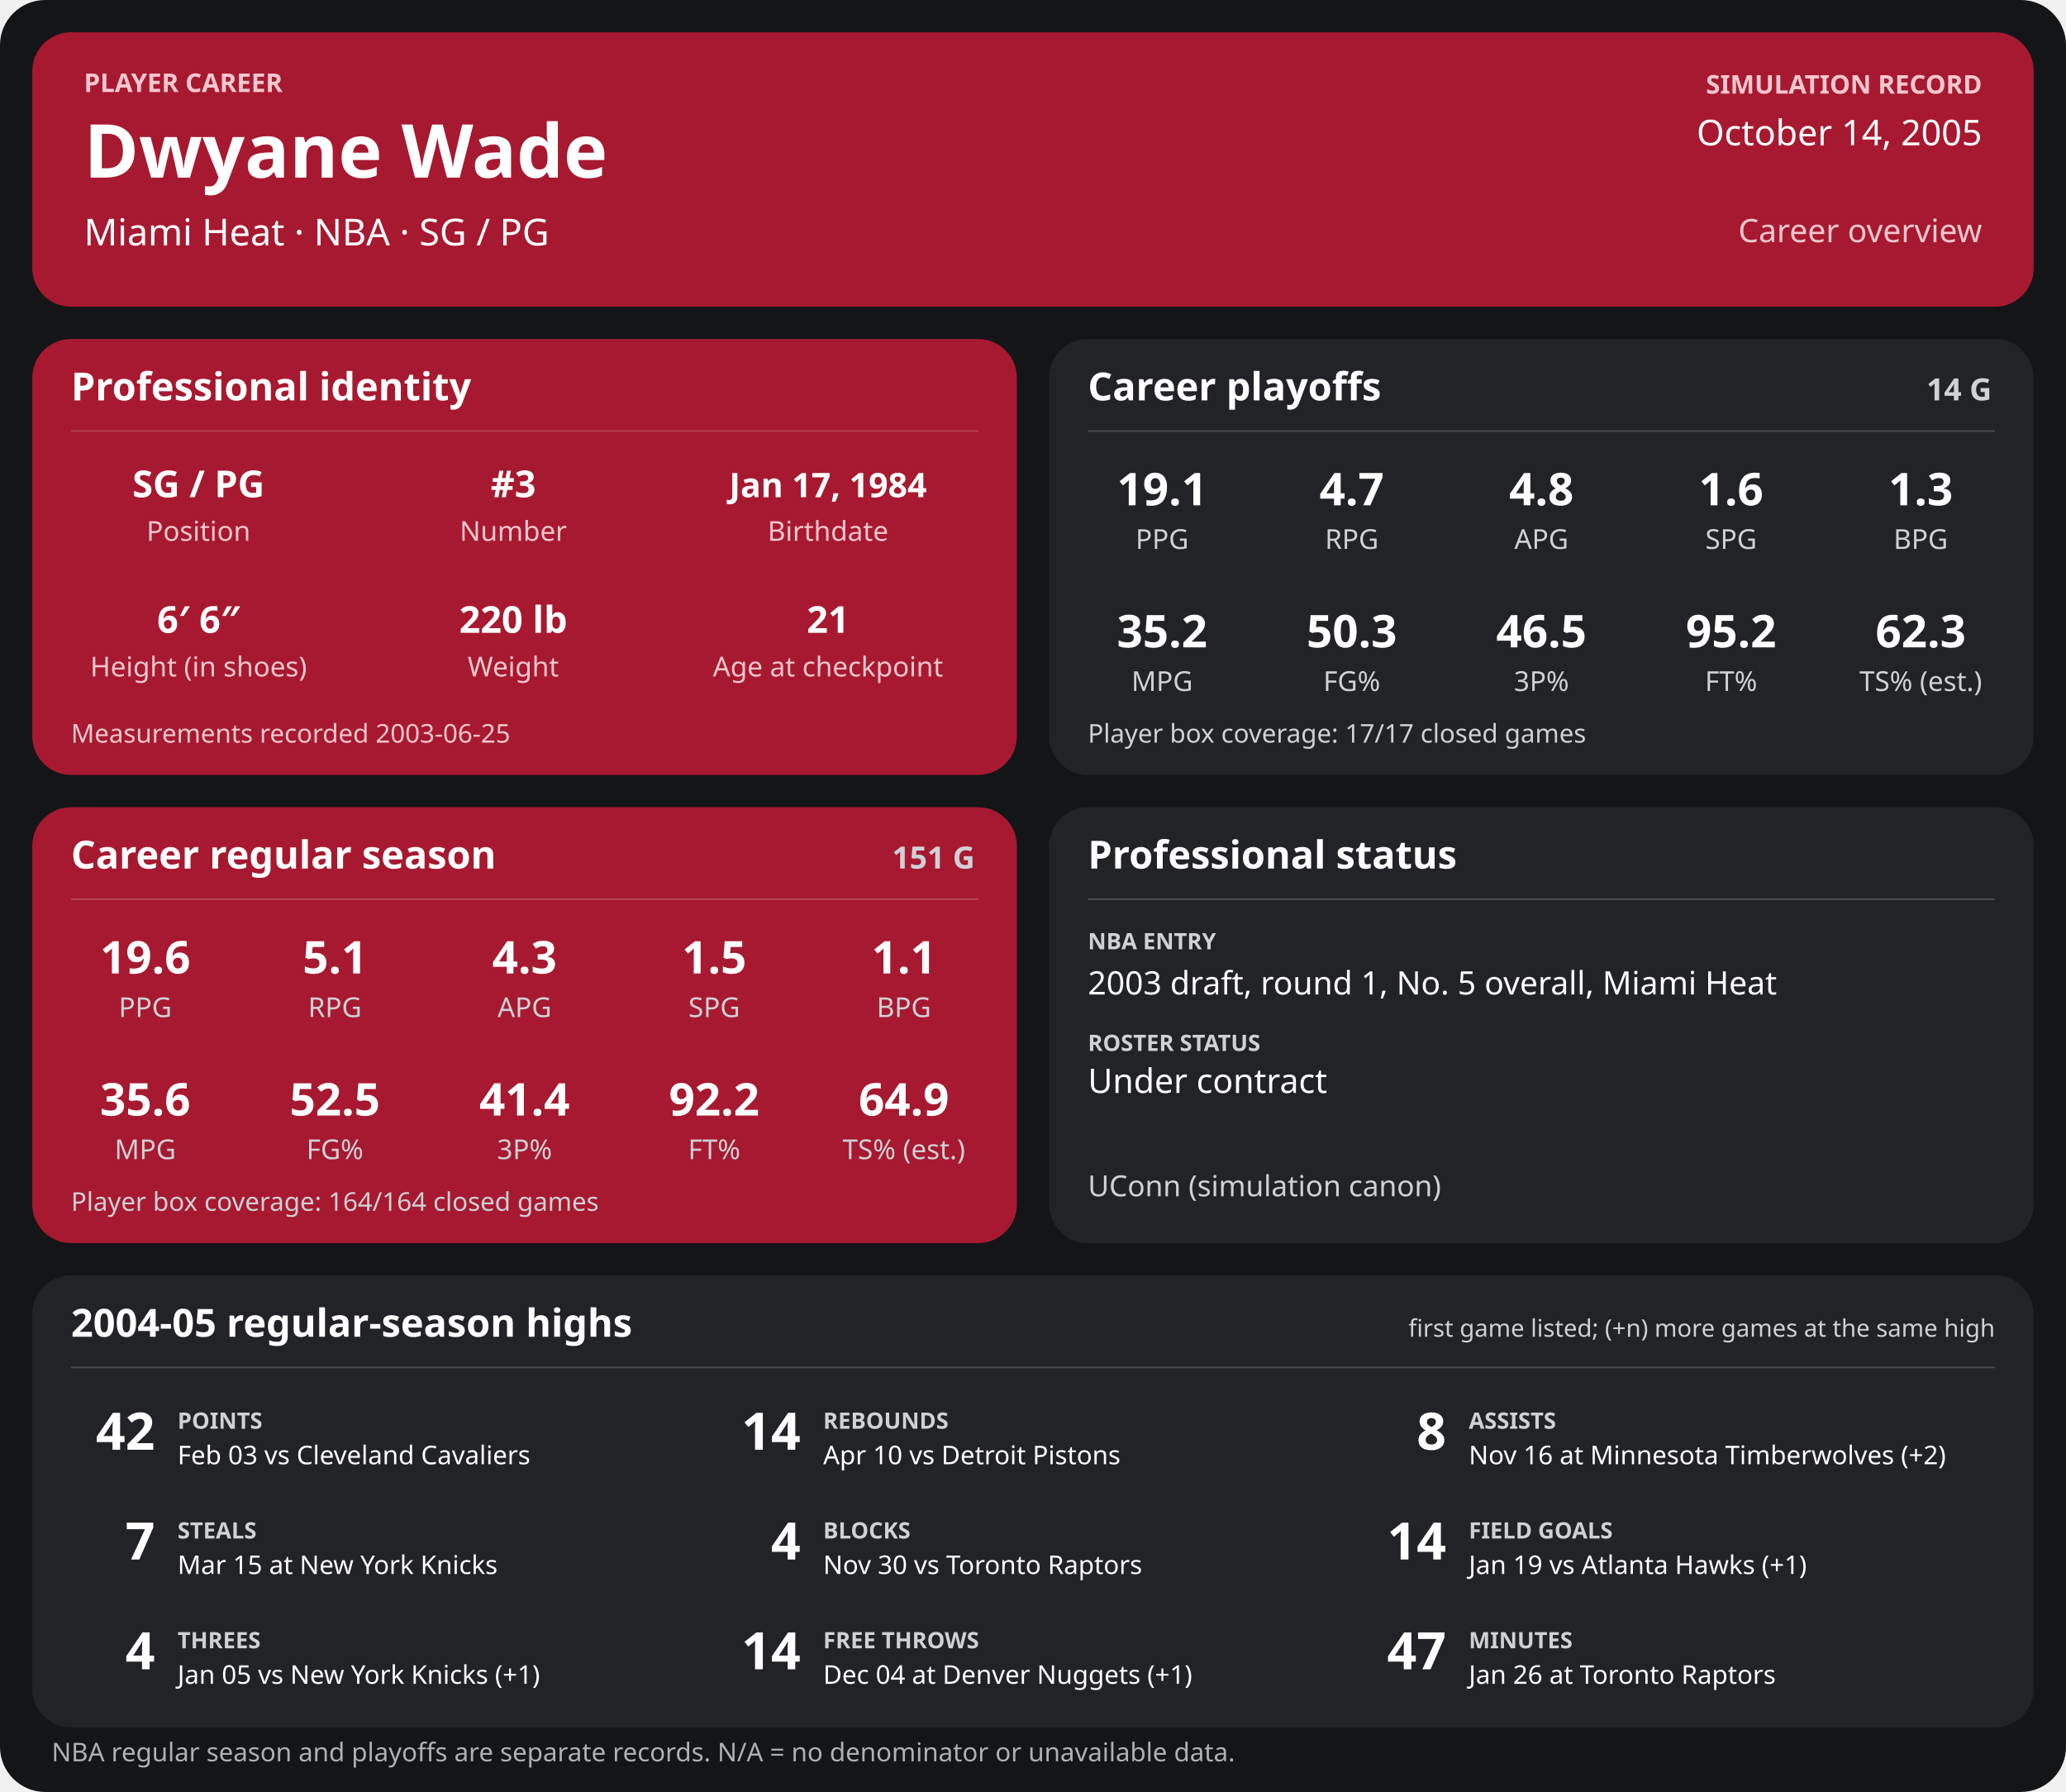
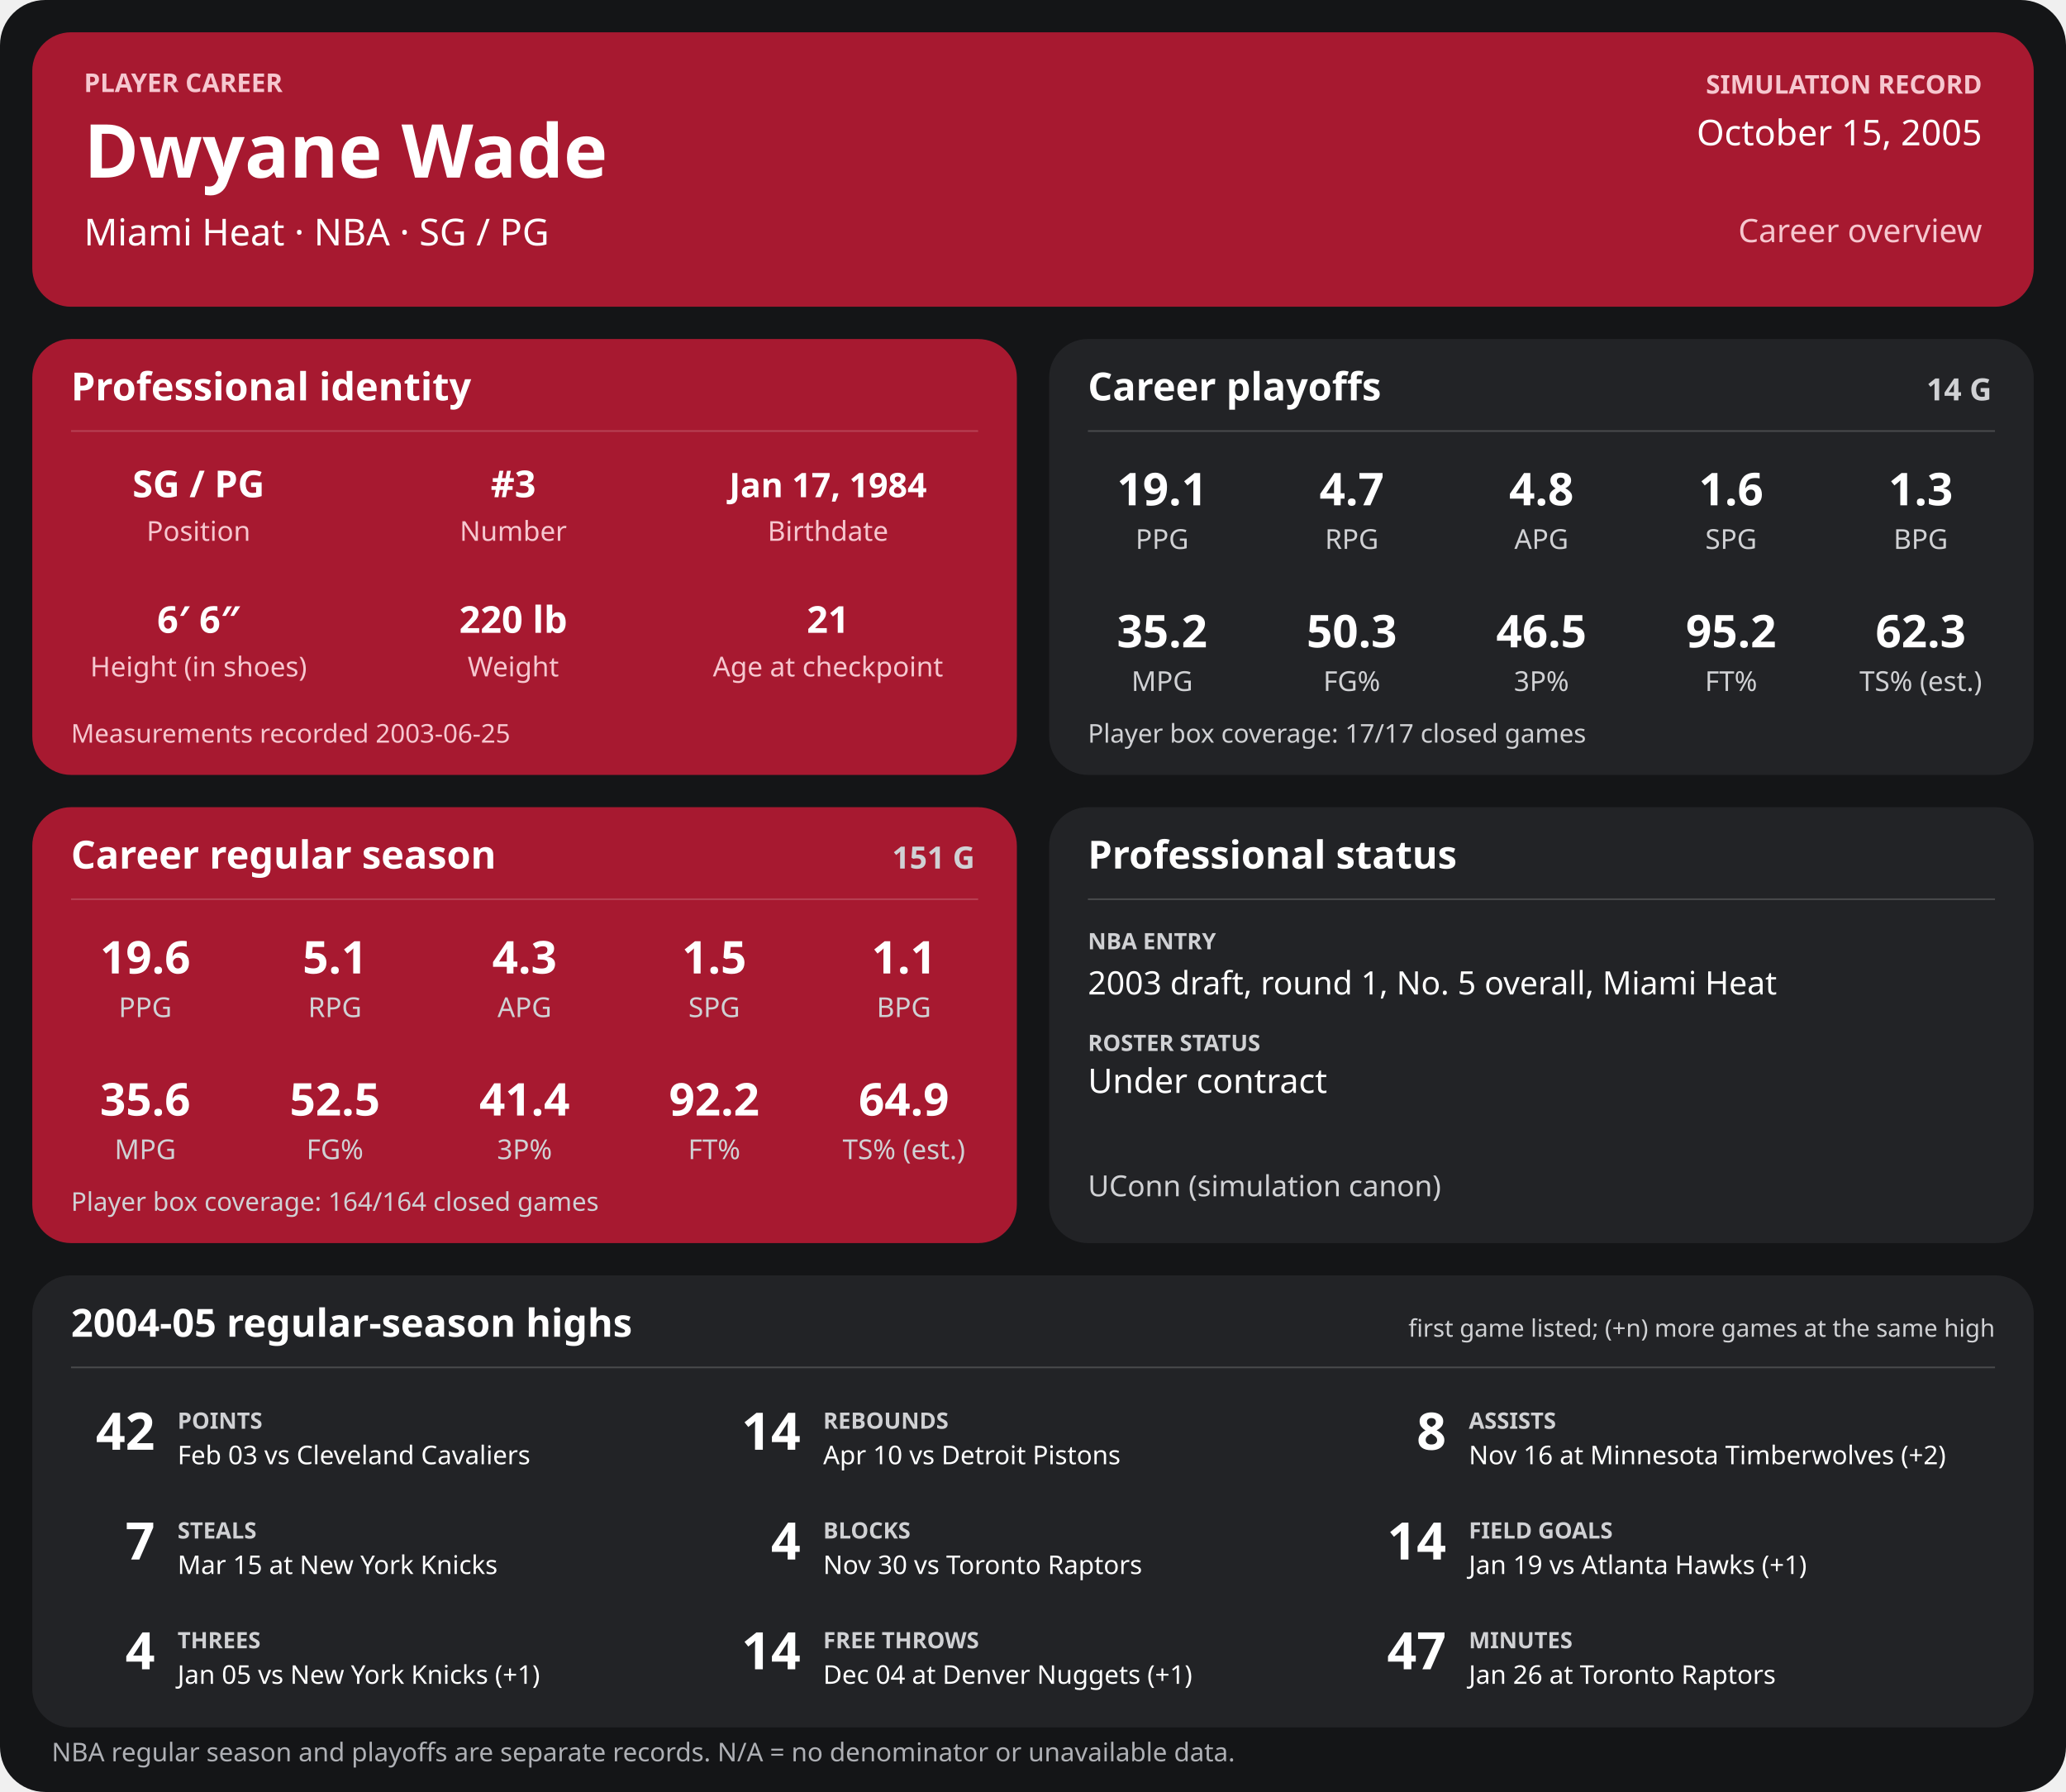
<svg xmlns="http://www.w3.org/2000/svg" width="1280" height="1110" viewBox="0 0 1280 1110" role="img" aria-labelledby="title desc">
  <rect width="1280" height="1110" rx="28" fill="#141517" />
  <g>
    <rect x="20" y="20" width="1240" height="170" rx="24" fill="#a71930" />
    <text x="52" y="57" font-family="sans-serif" fill="#f6c7cf" font-size="16" font-weight="700" text-anchor="start">PLAYER CAREER</text>
    <text x="52" y="110" font-family="sans-serif" fill="#ffffff" font-size="46" font-weight="700" text-anchor="start">Dwyane Wade</text>
    <text x="52" y="152" font-family="sans-serif" fill="#ffffff" font-size="23" font-weight="400" text-anchor="start">Miami Heat  ·  NBA  ·  SG / PG</text>
    <text x="1228" y="58" font-family="sans-serif" fill="#f6c7cf" font-size="16" font-weight="700" text-anchor="end">SIMULATION RECORD</text>
-     <text x="1228" y="90" font-family="sans-serif" fill="#ffffff" font-size="22" font-weight="500" text-anchor="end">October 14, 2005</text>
+     <text x="1228" y="90" font-family="sans-serif" fill="#ffffff" font-size="22" font-weight="500" text-anchor="end">October 15, 2005</text>
    <text x="1228" y="150" font-family="sans-serif" fill="#f6c7cf" font-size="20" font-weight="500" text-anchor="end">Career overview</text>
    <rect x="20" y="210" width="610" height="270" rx="24" fill="#a71930" />
    <text x="44" y="248" font-family="sans-serif" fill="#ffffff" font-size="24" font-weight="700" text-anchor="start">Professional identity</text>
    <line x1="44" y1="267" x2="606" y2="267" stroke="#ffffff" stroke-opacity="0.18" />
    <text x="123" y="308" font-family="sans-serif" fill="#ffffff" font-size="23" font-weight="600" text-anchor="middle">SG / PG</text>
    <text x="123" y="335" font-family="sans-serif" fill="#f6c7cf" font-size="17" font-weight="400" text-anchor="middle">Position</text>
    <text x="318" y="308" font-family="sans-serif" fill="#ffffff" font-size="23" font-weight="600" text-anchor="middle">#3</text>
    <text x="318" y="335" font-family="sans-serif" fill="#f6c7cf" font-size="17" font-weight="400" text-anchor="middle">Number</text>
    <text x="513" y="308" font-family="sans-serif" fill="#ffffff" font-size="21" font-weight="600" text-anchor="middle">Jan 17, 1984</text>
    <text x="513" y="335" font-family="sans-serif" fill="#f6c7cf" font-size="17" font-weight="400" text-anchor="middle">Birthdate</text>
    <text x="123" y="392" font-family="sans-serif" fill="#ffffff" font-size="23" font-weight="600" text-anchor="middle">6′ 6″</text>
    <text x="123" y="419" font-family="sans-serif" fill="#f6c7cf" font-size="17" font-weight="400" text-anchor="middle">Height (in shoes)</text>
    <text x="318" y="392" font-family="sans-serif" fill="#ffffff" font-size="23" font-weight="600" text-anchor="middle">220 lb</text>
    <text x="318" y="419" font-family="sans-serif" fill="#f6c7cf" font-size="17" font-weight="400" text-anchor="middle">Weight</text>
    <text x="513" y="392" font-family="sans-serif" fill="#ffffff" font-size="23" font-weight="600" text-anchor="middle">21</text>
    <text x="513" y="419" font-family="sans-serif" fill="#f6c7cf" font-size="17" font-weight="400" text-anchor="middle">Age at checkpoint</text>
    <text x="44" y="460" font-family="sans-serif" fill="#f6c7cf" font-size="16" font-weight="400" text-anchor="start">Measurements recorded 2003-06-25</text>
    <rect x="650" y="210" width="610" height="270" rx="24" fill="#222326" />
    <text x="674" y="248" font-family="sans-serif" fill="#ffffff" font-size="24" font-weight="700" text-anchor="start">Career playoffs</text>
    <text x="1234" y="248" font-family="sans-serif" fill="#d0d1d4" font-size="19" font-weight="700" text-anchor="end">14 G</text>
    <line x1="674" y1="267" x2="1236" y2="267" stroke="#ffffff" stroke-opacity="0.18" />
    <text x="720.0" y="313" font-family="sans-serif" fill="#ffffff" font-size="28" font-weight="600" text-anchor="middle">19.1</text>
    <text x="720.0" y="340" font-family="sans-serif" fill="#d0d1d4" font-size="17" font-weight="400" text-anchor="middle">PPG</text>
    <text x="837.5" y="313" font-family="sans-serif" fill="#ffffff" font-size="28" font-weight="600" text-anchor="middle">4.7</text>
    <text x="837.5" y="340" font-family="sans-serif" fill="#d0d1d4" font-size="17" font-weight="400" text-anchor="middle">RPG</text>
    <text x="955.0" y="313" font-family="sans-serif" fill="#ffffff" font-size="28" font-weight="600" text-anchor="middle">4.8</text>
    <text x="955.0" y="340" font-family="sans-serif" fill="#d0d1d4" font-size="17" font-weight="400" text-anchor="middle">APG</text>
    <text x="1072.5" y="313" font-family="sans-serif" fill="#ffffff" font-size="28" font-weight="600" text-anchor="middle">1.6</text>
    <text x="1072.5" y="340" font-family="sans-serif" fill="#d0d1d4" font-size="17" font-weight="400" text-anchor="middle">SPG</text>
    <text x="1190.0" y="313" font-family="sans-serif" fill="#ffffff" font-size="28" font-weight="600" text-anchor="middle">1.3</text>
    <text x="1190.0" y="340" font-family="sans-serif" fill="#d0d1d4" font-size="17" font-weight="400" text-anchor="middle">BPG</text>
    <text x="720.0" y="401" font-family="sans-serif" fill="#ffffff" font-size="28" font-weight="600" text-anchor="middle">35.2</text>
    <text x="720.0" y="428" font-family="sans-serif" fill="#d0d1d4" font-size="17" font-weight="400" text-anchor="middle">MPG</text>
    <text x="837.5" y="401" font-family="sans-serif" fill="#ffffff" font-size="28" font-weight="600" text-anchor="middle">50.3</text>
    <text x="837.5" y="428" font-family="sans-serif" fill="#d0d1d4" font-size="17" font-weight="400" text-anchor="middle">FG%</text>
    <text x="955.0" y="401" font-family="sans-serif" fill="#ffffff" font-size="28" font-weight="600" text-anchor="middle">46.5</text>
    <text x="955.0" y="428" font-family="sans-serif" fill="#d0d1d4" font-size="17" font-weight="400" text-anchor="middle">3P%</text>
    <text x="1072.5" y="401" font-family="sans-serif" fill="#ffffff" font-size="28" font-weight="600" text-anchor="middle">95.2</text>
    <text x="1072.5" y="428" font-family="sans-serif" fill="#d0d1d4" font-size="17" font-weight="400" text-anchor="middle">FT%</text>
    <text x="1190.0" y="401" font-family="sans-serif" fill="#ffffff" font-size="28" font-weight="600" text-anchor="middle">62.3</text>
    <text x="1190.0" y="428" font-family="sans-serif" fill="#d0d1d4" font-size="17" font-weight="400" text-anchor="middle">TS% (est.)</text>
    <text x="674" y="460" font-family="sans-serif" fill="#d0d1d4" font-size="16" font-weight="400" text-anchor="start">Player box coverage: 17/17 closed games</text>
    <rect x="20" y="500" width="610" height="270" rx="24" fill="#a71930" />
    <text x="44" y="538" font-family="sans-serif" fill="#ffffff" font-size="24" font-weight="700" text-anchor="start">Career regular season</text>
    <text x="604" y="538" font-family="sans-serif" fill="#d0d1d4" font-size="19" font-weight="700" text-anchor="end">151 G</text>
    <line x1="44" y1="557" x2="606" y2="557" stroke="#ffffff" stroke-opacity="0.18" />
    <text x="90.0" y="603" font-family="sans-serif" fill="#ffffff" font-size="28" font-weight="600" text-anchor="middle">19.6</text>
    <text x="90.0" y="630" font-family="sans-serif" fill="#d0d1d4" font-size="17" font-weight="400" text-anchor="middle">PPG</text>
    <text x="207.5" y="603" font-family="sans-serif" fill="#ffffff" font-size="28" font-weight="600" text-anchor="middle">5.1</text>
    <text x="207.5" y="630" font-family="sans-serif" fill="#d0d1d4" font-size="17" font-weight="400" text-anchor="middle">RPG</text>
    <text x="325.0" y="603" font-family="sans-serif" fill="#ffffff" font-size="28" font-weight="600" text-anchor="middle">4.3</text>
    <text x="325.0" y="630" font-family="sans-serif" fill="#d0d1d4" font-size="17" font-weight="400" text-anchor="middle">APG</text>
    <text x="442.5" y="603" font-family="sans-serif" fill="#ffffff" font-size="28" font-weight="600" text-anchor="middle">1.5</text>
    <text x="442.5" y="630" font-family="sans-serif" fill="#d0d1d4" font-size="17" font-weight="400" text-anchor="middle">SPG</text>
    <text x="560.0" y="603" font-family="sans-serif" fill="#ffffff" font-size="28" font-weight="600" text-anchor="middle">1.1</text>
    <text x="560.0" y="630" font-family="sans-serif" fill="#d0d1d4" font-size="17" font-weight="400" text-anchor="middle">BPG</text>
    <text x="90.0" y="691" font-family="sans-serif" fill="#ffffff" font-size="28" font-weight="600" text-anchor="middle">35.6</text>
    <text x="90.0" y="718" font-family="sans-serif" fill="#d0d1d4" font-size="17" font-weight="400" text-anchor="middle">MPG</text>
    <text x="207.5" y="691" font-family="sans-serif" fill="#ffffff" font-size="28" font-weight="600" text-anchor="middle">52.5</text>
    <text x="207.5" y="718" font-family="sans-serif" fill="#d0d1d4" font-size="17" font-weight="400" text-anchor="middle">FG%</text>
    <text x="325.0" y="691" font-family="sans-serif" fill="#ffffff" font-size="28" font-weight="600" text-anchor="middle">41.4</text>
    <text x="325.0" y="718" font-family="sans-serif" fill="#d0d1d4" font-size="17" font-weight="400" text-anchor="middle">3P%</text>
    <text x="442.5" y="691" font-family="sans-serif" fill="#ffffff" font-size="28" font-weight="600" text-anchor="middle">92.2</text>
    <text x="442.5" y="718" font-family="sans-serif" fill="#d0d1d4" font-size="17" font-weight="400" text-anchor="middle">FT%</text>
    <text x="560.0" y="691" font-family="sans-serif" fill="#ffffff" font-size="28" font-weight="600" text-anchor="middle">64.9</text>
    <text x="560.0" y="718" font-family="sans-serif" fill="#d0d1d4" font-size="17" font-weight="400" text-anchor="middle">TS% (est.)</text>
    <text x="44" y="750" font-family="sans-serif" fill="#d0d1d4" font-size="16" font-weight="400" text-anchor="start">Player box coverage: 164/164 closed games</text>
    <rect x="650" y="500" width="610" height="270" rx="24" fill="#222326" />
    <text x="674" y="538" font-family="sans-serif" fill="#ffffff" font-size="24" font-weight="700" text-anchor="start">Professional status</text>
    <line x1="674" y1="557" x2="1236" y2="557" stroke="#ffffff" stroke-opacity="0.18" />
    <text x="674" y="588" font-family="sans-serif" fill="#d0d1d4" font-size="14" font-weight="700" text-anchor="start">NBA ENTRY</text>
    <text x="674" y="616" font-family="sans-serif" fill="#ffffff" font-size="20" font-weight="500" text-anchor="start">2003 draft, round 1, No. 5 overall, Miami Heat</text>
    <text x="674" y="651" font-family="sans-serif" fill="#d0d1d4" font-size="14" font-weight="700" text-anchor="start">ROSTER STATUS</text>
    <text x="674" y="677" font-family="sans-serif" fill="#ffffff" font-size="21" font-weight="500" text-anchor="start">Under contract</text>
    <text x="674" y="741" font-family="sans-serif" fill="#d0d1d4" font-size="18" font-weight="400" text-anchor="start">UConn (simulation canon)</text>
    <rect x="20" y="790" width="1240" height="280" rx="24" fill="#222326" />
    <text x="44" y="828" font-family="sans-serif" fill="#ffffff" font-size="24" font-weight="700" text-anchor="start">2004-05 regular-season highs</text>
    <text x="1236" y="828" font-family="sans-serif" fill="#d0d1d4" font-size="15" font-weight="400" text-anchor="end">first game listed; (+n) more games at the same high</text>
    <line x1="44" y1="847" x2="1236" y2="847" stroke="#ffffff" stroke-opacity="0.18" />
    <text x="96" y="898" font-family="sans-serif" fill="#ffffff" font-size="32" font-weight="700" text-anchor="end">42</text>
    <text x="110" y="885" font-family="sans-serif" fill="#d0d1d4" font-size="14" font-weight="700" text-anchor="start">POINTS</text>
    <text x="110" y="907" font-family="sans-serif" fill="#ffffff" font-size="16" font-weight="400" text-anchor="start">Feb 03 vs Cleveland Cavaliers</text>
    <text x="496" y="898" font-family="sans-serif" fill="#ffffff" font-size="32" font-weight="700" text-anchor="end">14</text>
    <text x="510" y="885" font-family="sans-serif" fill="#d0d1d4" font-size="14" font-weight="700" text-anchor="start">REBOUNDS</text>
    <text x="510" y="907" font-family="sans-serif" fill="#ffffff" font-size="16" font-weight="400" text-anchor="start">Apr 10 vs Detroit Pistons</text>
    <text x="896" y="898" font-family="sans-serif" fill="#ffffff" font-size="32" font-weight="700" text-anchor="end">8</text>
    <text x="910" y="885" font-family="sans-serif" fill="#d0d1d4" font-size="14" font-weight="700" text-anchor="start">ASSISTS</text>
    <text x="910" y="907" font-family="sans-serif" fill="#ffffff" font-size="16" font-weight="400" text-anchor="start">Nov 16 at Minnesota Timberwolves (+2)</text>
    <text x="96" y="966" font-family="sans-serif" fill="#ffffff" font-size="32" font-weight="700" text-anchor="end">7</text>
    <text x="110" y="953" font-family="sans-serif" fill="#d0d1d4" font-size="14" font-weight="700" text-anchor="start">STEALS</text>
    <text x="110" y="975" font-family="sans-serif" fill="#ffffff" font-size="16" font-weight="400" text-anchor="start">Mar 15 at New York Knicks</text>
    <text x="496" y="966" font-family="sans-serif" fill="#ffffff" font-size="32" font-weight="700" text-anchor="end">4</text>
    <text x="510" y="953" font-family="sans-serif" fill="#d0d1d4" font-size="14" font-weight="700" text-anchor="start">BLOCKS</text>
    <text x="510" y="975" font-family="sans-serif" fill="#ffffff" font-size="16" font-weight="400" text-anchor="start">Nov 30 vs Toronto Raptors</text>
    <text x="896" y="966" font-family="sans-serif" fill="#ffffff" font-size="32" font-weight="700" text-anchor="end">14</text>
    <text x="910" y="953" font-family="sans-serif" fill="#d0d1d4" font-size="14" font-weight="700" text-anchor="start">FIELD GOALS</text>
    <text x="910" y="975" font-family="sans-serif" fill="#ffffff" font-size="16" font-weight="400" text-anchor="start">Jan 19 vs Atlanta Hawks (+1)</text>
    <text x="96" y="1034" font-family="sans-serif" fill="#ffffff" font-size="32" font-weight="700" text-anchor="end">4</text>
    <text x="110" y="1021" font-family="sans-serif" fill="#d0d1d4" font-size="14" font-weight="700" text-anchor="start">THREES</text>
    <text x="110" y="1043" font-family="sans-serif" fill="#ffffff" font-size="16" font-weight="400" text-anchor="start">Jan 05 vs New York Knicks (+1)</text>
    <text x="496" y="1034" font-family="sans-serif" fill="#ffffff" font-size="32" font-weight="700" text-anchor="end">14</text>
    <text x="510" y="1021" font-family="sans-serif" fill="#d0d1d4" font-size="14" font-weight="700" text-anchor="start">FREE THROWS</text>
    <text x="510" y="1043" font-family="sans-serif" fill="#ffffff" font-size="16" font-weight="400" text-anchor="start">Dec 04 at Denver Nuggets (+1)</text>
    <text x="896" y="1034" font-family="sans-serif" fill="#ffffff" font-size="32" font-weight="700" text-anchor="end">47</text>
    <text x="910" y="1021" font-family="sans-serif" fill="#d0d1d4" font-size="14" font-weight="700" text-anchor="start">MINUTES</text>
    <text x="910" y="1043" font-family="sans-serif" fill="#ffffff" font-size="16" font-weight="400" text-anchor="start">Jan 26 at Toronto Raptors</text>
    <text x="32" y="1091" font-family="sans-serif" fill="#aeb0b5" font-size="16" font-weight="400" text-anchor="start">NBA regular season and playoffs are separate records. N/A = no denominator or unavailable data.</text>
  </g>
</svg>
